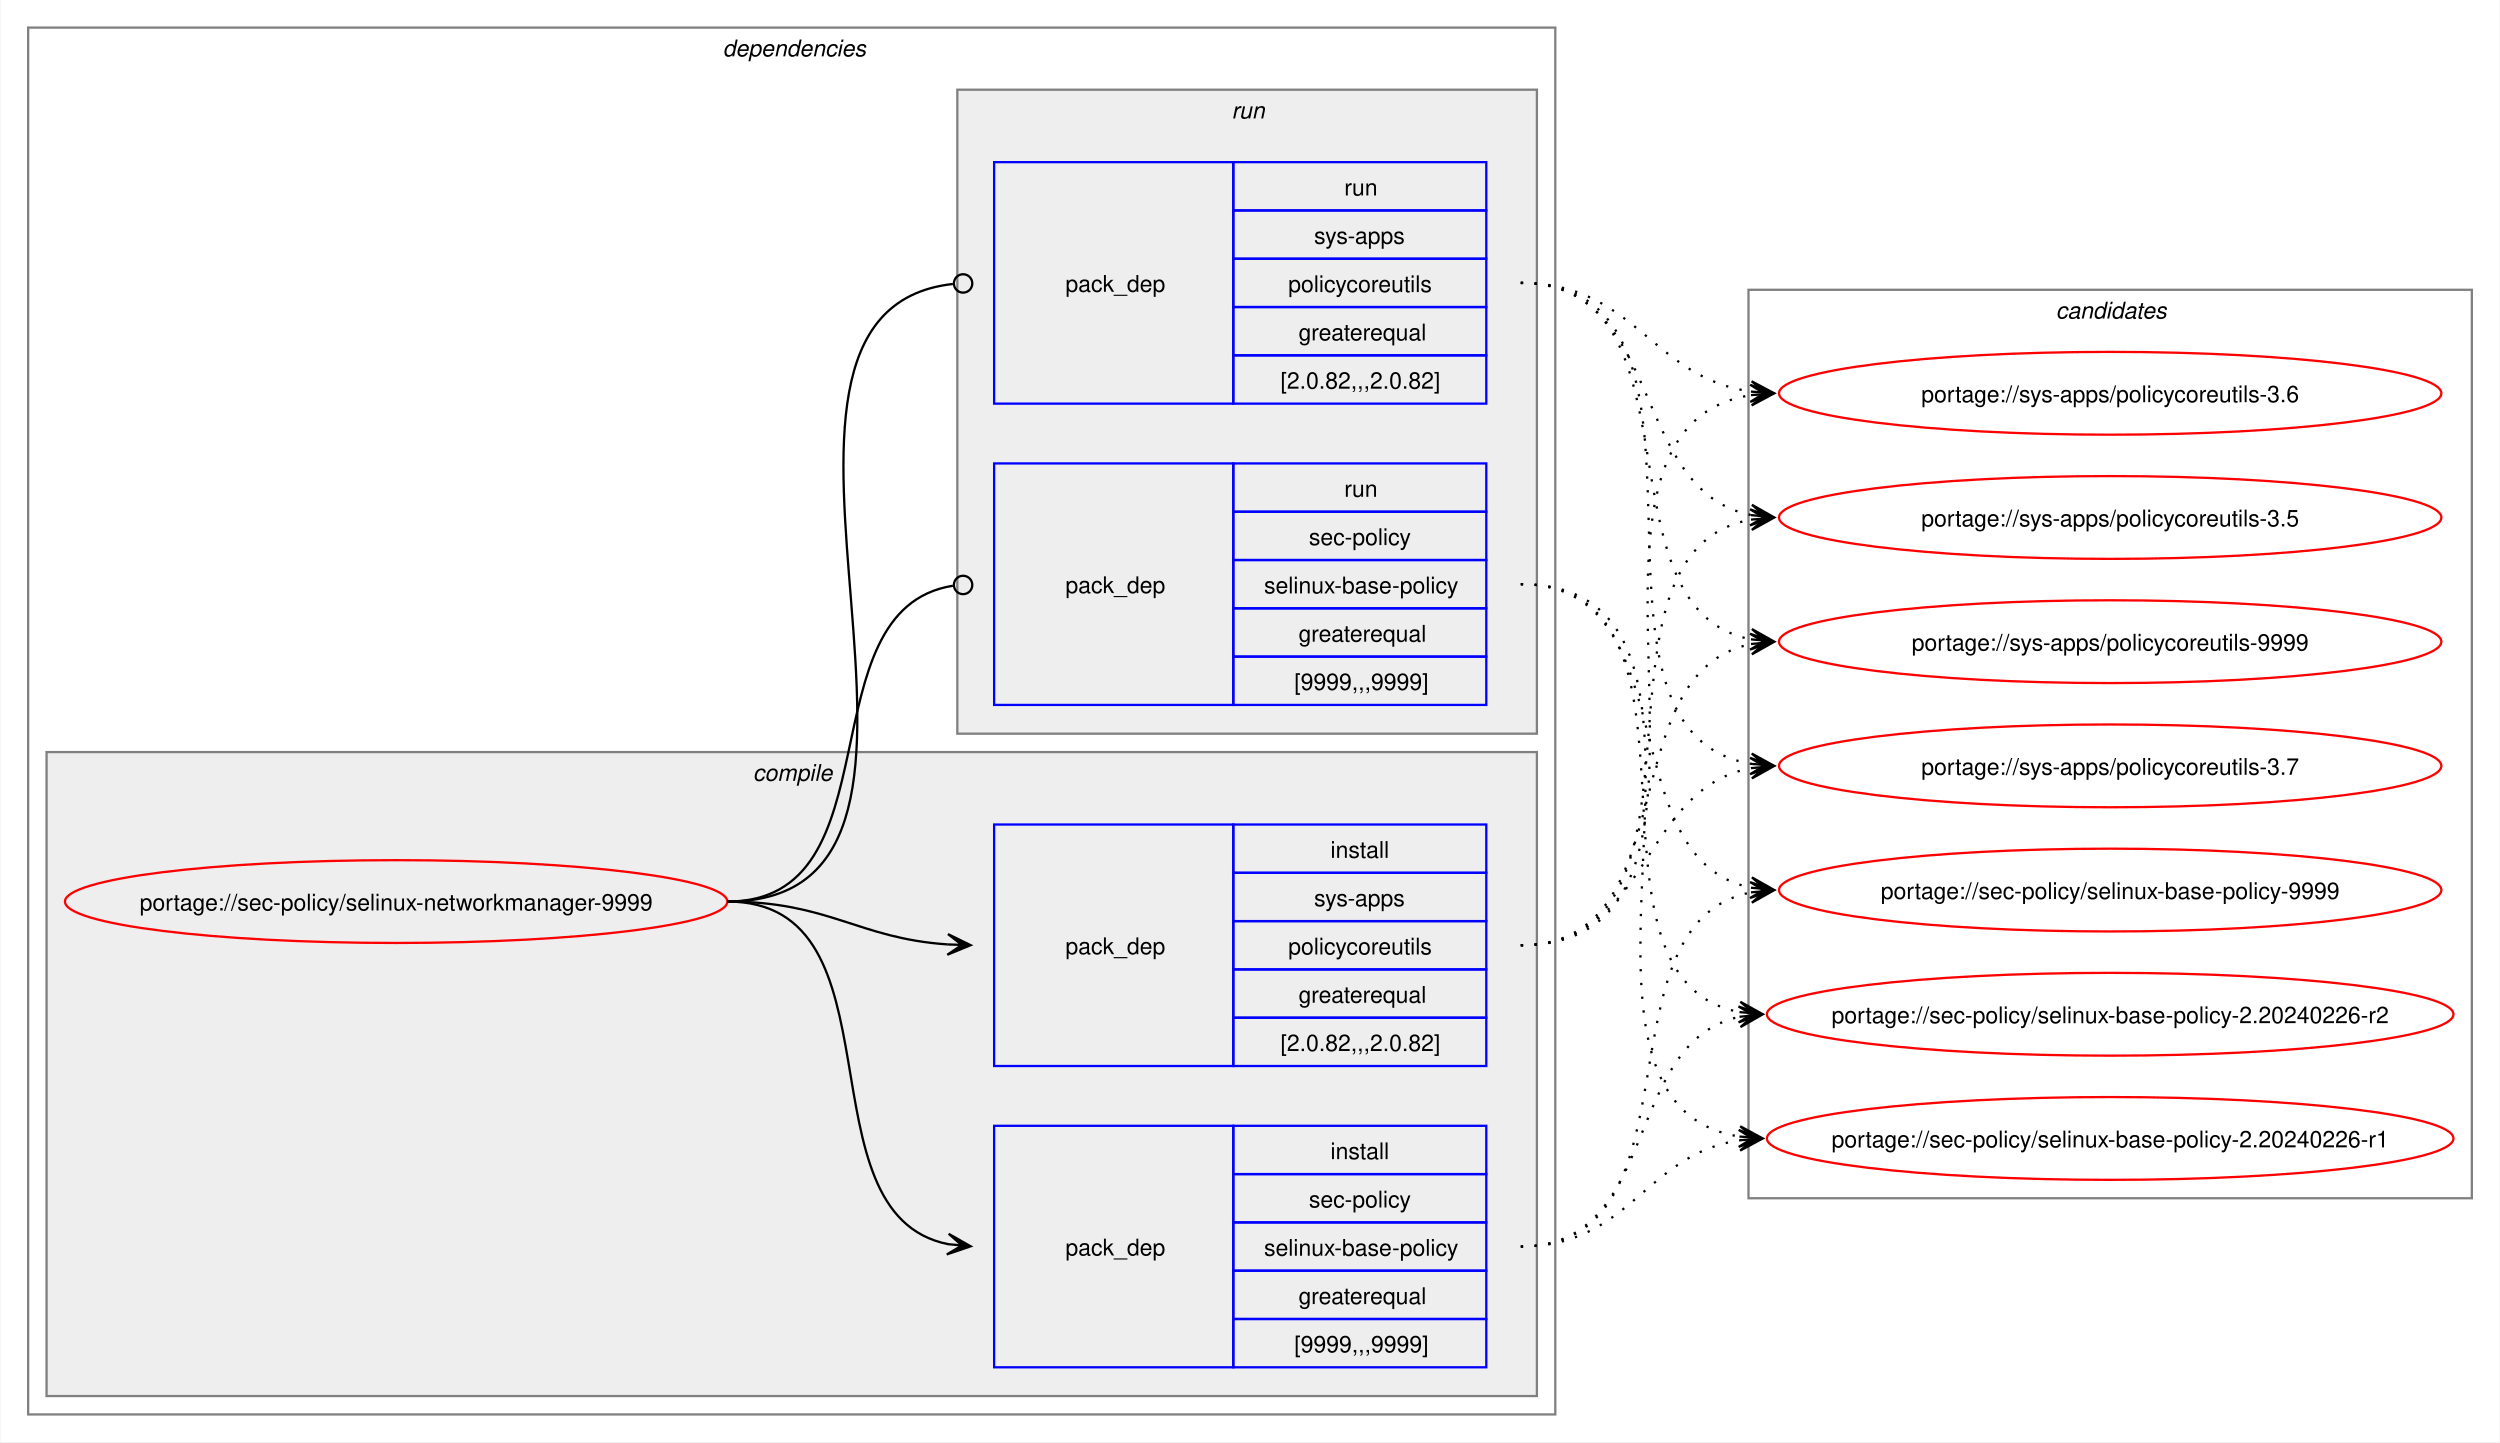
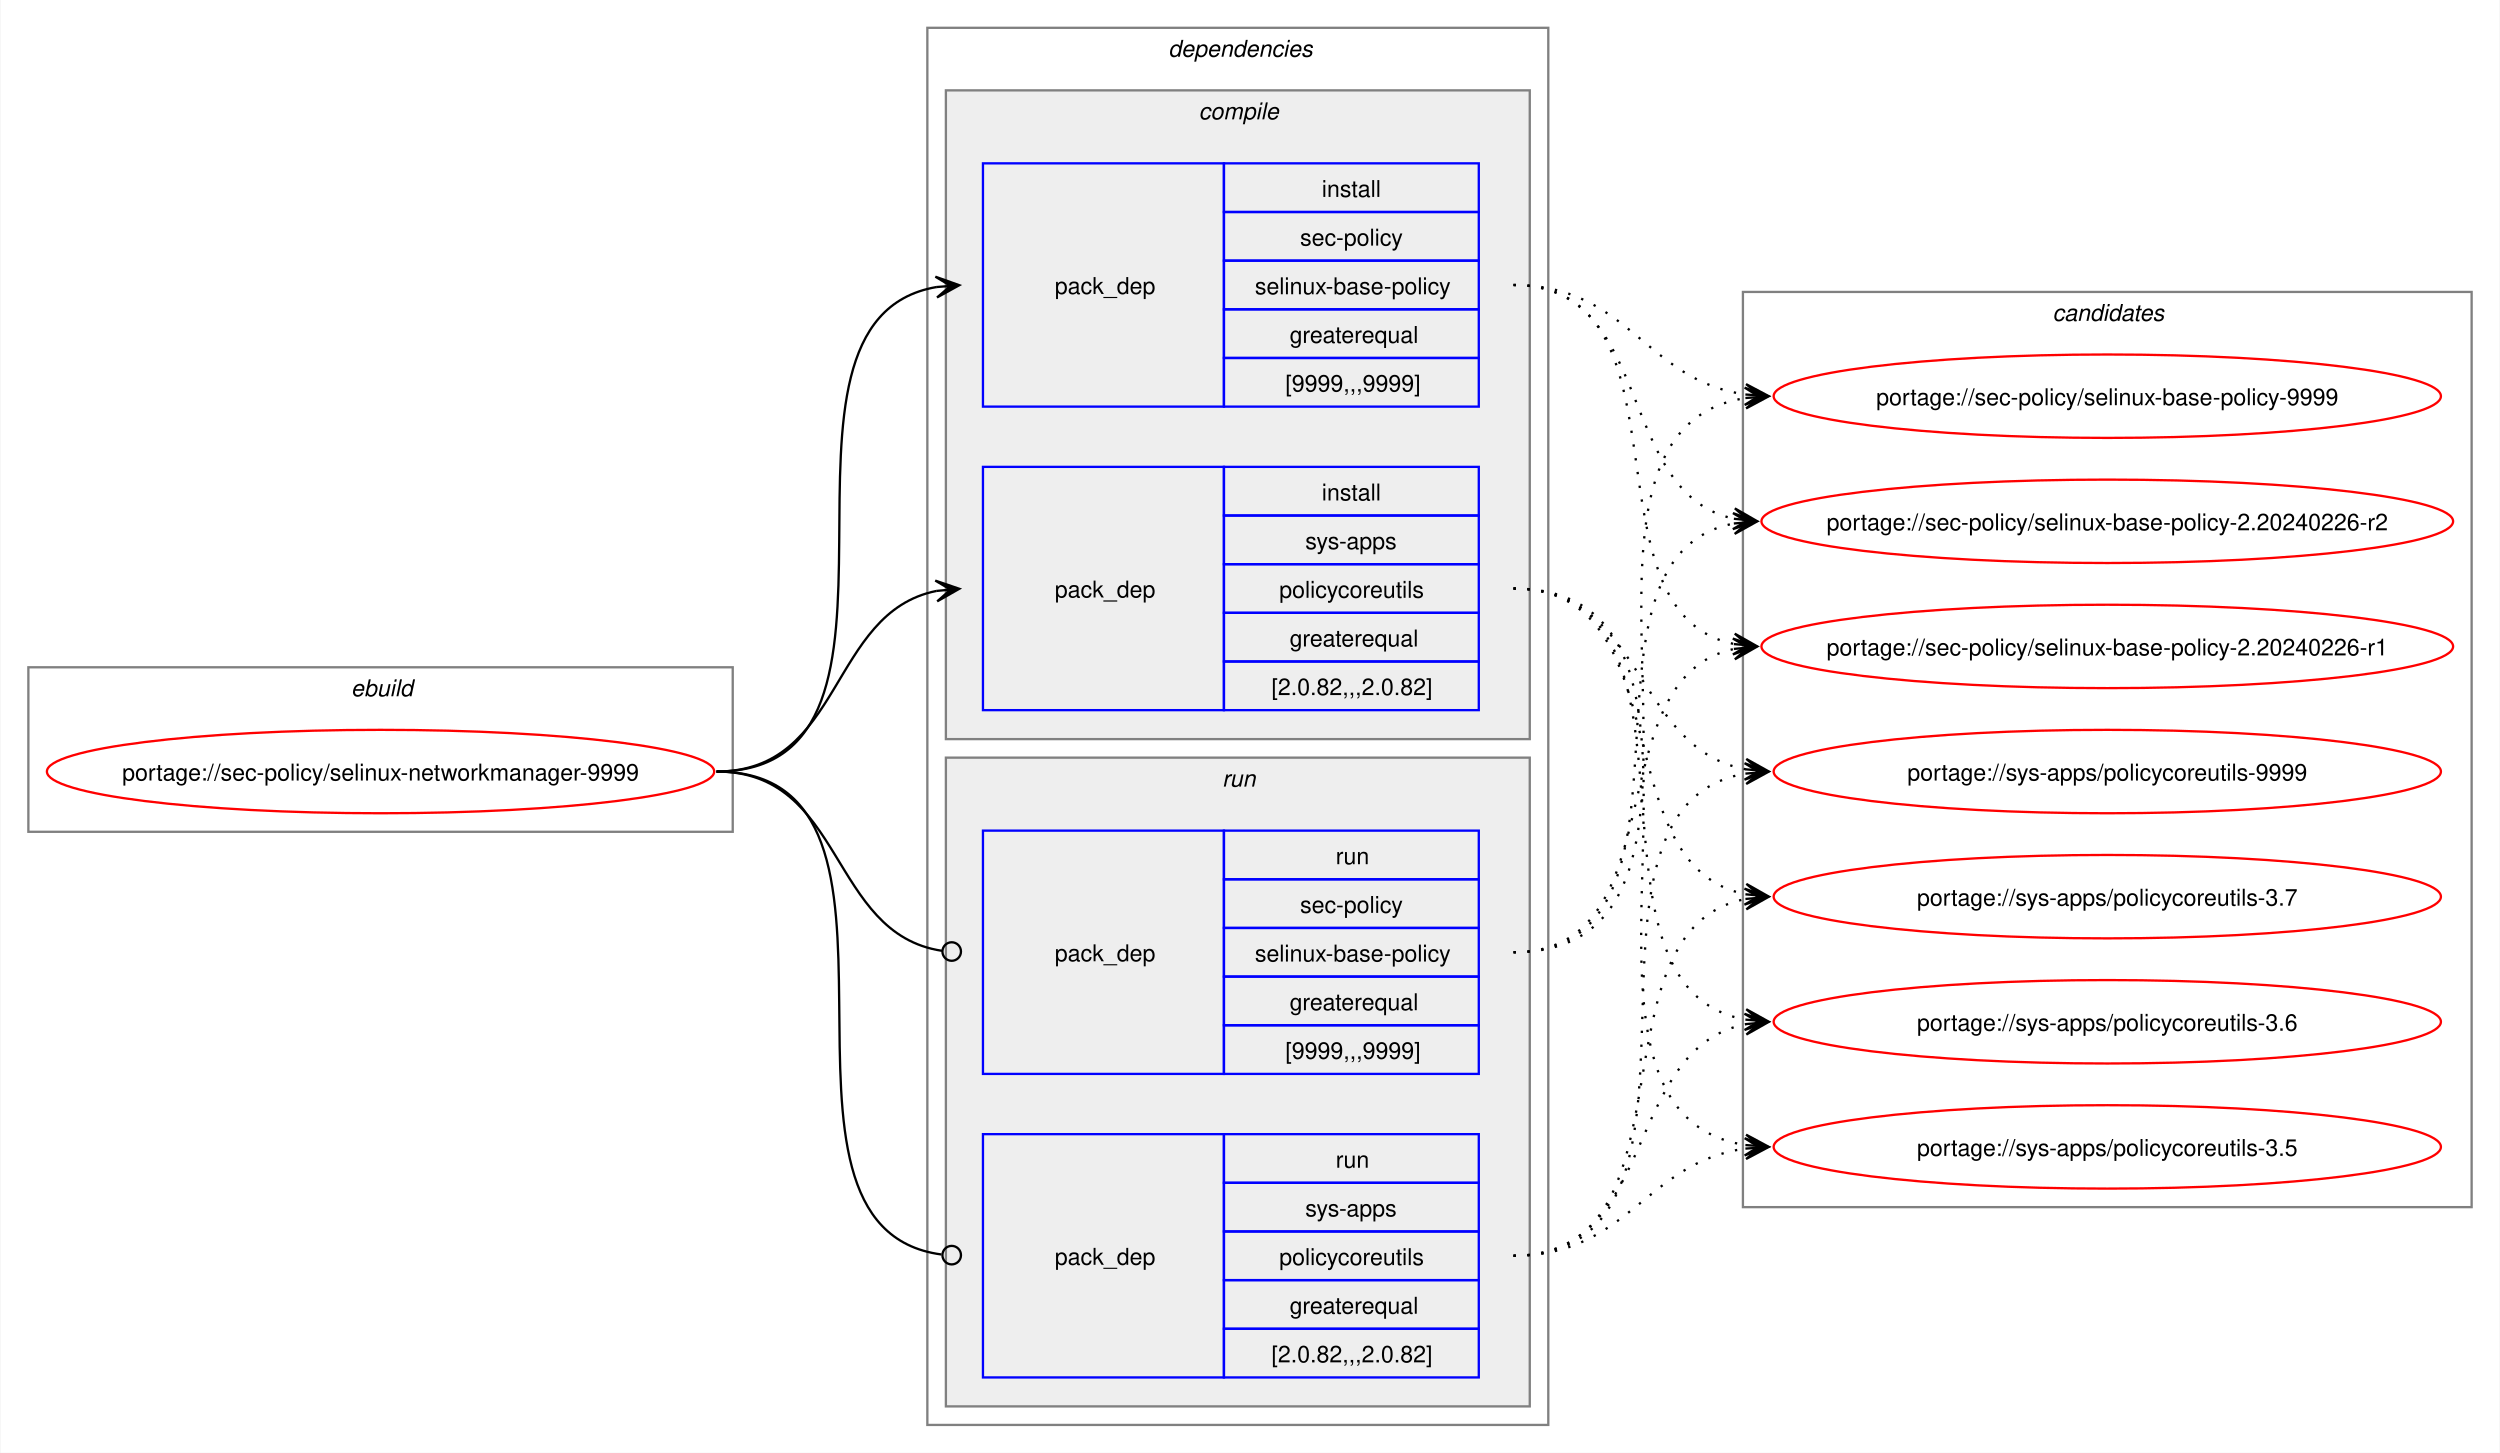
- <svg xmlns="http://www.w3.org/2000/svg" xmlns:xlink="http://www.w3.org/1999/xlink" width="1087pt" height="627pt" viewBox="0.00 0.00 1086.51 627.00">
+ <svg xmlns="http://www.w3.org/2000/svg" xmlns:xlink="http://www.w3.org/1999/xlink" width="1079pt" height="627pt" viewBox="0.00 0.00 1078.51 627.00">
  <g id="graph0" class="graph" transform="scale(1 1) rotate(0) translate(4 623)">
-     <polygon fill="white" stroke="none" points="-4,4 -4,-623 1082.51,-623 1082.51,4 -4,4" />
+     <polygon fill="white" stroke="none" points="-4,4 -4,-623 1074.51,-623 1074.51,4 -4,4" />
+     <g id="clust1" class="cluster">
+       <polygon fill="none" stroke="gray" points="8,-264 8,-335 312,-335 312,-264 8,-264" />
+       <text text-anchor="start" x="147.25" y="-322.5" font-family="Helvetica,sans-Serif" font-style="italic" font-size="10.00">ebuild</text>
+     </g>
    <g id="clust2" class="cluster">
-       <polygon fill="none" stroke="gray" points="8,-8 8,-611 672,-611 672,-8 8,-8" />
-       <text text-anchor="start" x="310" y="-598.5" font-family="Helvetica,sans-Serif" font-style="italic" font-size="10.00">dependencies</text>
+       <polygon fill="none" stroke="gray" points="396,-8 396,-611 664,-611 664,-8 396,-8" />
+       <text text-anchor="start" x="500" y="-598.5" font-family="Helvetica,sans-Serif" font-style="italic" font-size="10.00">dependencies</text>
    </g>
    <g id="clust3" class="cluster">
-       <polygon fill="#eeeeee" stroke="gray" points="16,-16 16,-296 664,-296 664,-16 16,-16" />
-       <text text-anchor="start" x="323.12" y="-283.5" font-family="Helvetica,sans-Serif" font-style="italic" font-size="10.00">compile</text>
+       <polygon fill="#eeeeee" stroke="gray" points="404,-304 404,-584 656,-584 656,-304 404,-304" />
+       <text text-anchor="start" x="513.12" y="-571.5" font-family="Helvetica,sans-Serif" font-style="italic" font-size="10.00">compile</text>
    </g>
    <g id="clust7" class="cluster">
-       <polygon fill="#eeeeee" stroke="gray" points="412,-304 412,-584 664,-584 664,-304 412,-304" />
-       <text text-anchor="start" x="531.25" y="-571.5" font-family="Helvetica,sans-Serif" font-style="italic" font-size="10.00">run</text>
+       <polygon fill="#eeeeee" stroke="gray" points="404,-16 404,-296 656,-296 656,-16 404,-16" />
+       <text text-anchor="start" x="523.25" y="-283.5" font-family="Helvetica,sans-Serif" font-style="italic" font-size="10.00">run</text>
    </g>
    <g id="clust10" class="cluster">
-       <polygon fill="none" stroke="gray" points="756,-102 756,-497 1070.51,-497 1070.51,-102 756,-102" />
-       <text text-anchor="start" x="889.63" y="-484.5" font-family="Helvetica,sans-Serif" font-style="italic" font-size="10.00">candidates</text>
+       <polygon fill="none" stroke="gray" points="748,-102 748,-497 1062.51,-497 1062.51,-102 748,-102" />
+       <text text-anchor="start" x="881.63" y="-484.5" font-family="Helvetica,sans-Serif" font-style="italic" font-size="10.00">candidates</text>
    </g>
    <g id="node1" class="node">
      <g id="a_node1">
        <a xlink:href="../sec-policy/selinux-networkmanager-9999.svg" xlink:title="portage://sec-policy/selinux-networkmanager-9999">
-           <ellipse fill="none" stroke="red" cx="168" cy="-231" rx="144" ry="18" />
-           <text text-anchor="middle" x="168" y="-227.12" font-family="Helvetica,sans-Serif" font-size="10.00">portage://sec-policy/selinux-networkmanager-9999</text>
+           <ellipse fill="none" stroke="red" cx="160" cy="-290" rx="144" ry="18" />
+           <text text-anchor="middle" x="160" y="-286.12" font-family="Helvetica,sans-Serif" font-size="10.00">portage://sec-policy/selinux-networkmanager-9999</text>
        </a>
      </g>
    </g>
    <g id="node2" class="node">
-       <polygon fill="none" stroke="blue" points="428,-28.5 428,-133.5 532,-133.5 532,-28.5 428,-28.5" />
-       <text text-anchor="start" x="459" y="-77.12" font-family="Helvetica,sans-Serif" font-size="10.00">pack_dep</text>
-       <polygon fill="none" stroke="blue" points="532,-112.5 532,-133.5 642,-133.5 642,-112.5 532,-112.5" />
-       <text text-anchor="start" x="574.25" y="-119" font-family="Helvetica,sans-Serif" font-size="10.00">install</text>
-       <polygon fill="none" stroke="blue" points="532,-91.5 532,-112.5 642,-112.5 642,-91.5 532,-91.5" />
-       <text text-anchor="start" x="564.87" y="-98" font-family="Helvetica,sans-Serif" font-size="10.00">sec-policy</text>
-       <polygon fill="none" stroke="blue" points="532,-70.5 532,-91.5 642,-91.5 642,-70.5 532,-70.5" />
-       <text text-anchor="start" x="545.37" y="-77" font-family="Helvetica,sans-Serif" font-size="10.00">selinux-base-policy</text>
-       <polygon fill="none" stroke="blue" points="532,-49.5 532,-70.5 642,-70.5 642,-49.5 532,-49.5" />
-       <text text-anchor="start" x="560.37" y="-56" font-family="Helvetica,sans-Serif" font-size="10.00">greaterequal</text>
-       <polygon fill="none" stroke="blue" points="532,-28.5 532,-49.5 642,-49.5 642,-28.5 532,-28.5" />
-       <text text-anchor="start" x="558.5" y="-35" font-family="Helvetica,sans-Serif" font-size="10.00">[9999,,,9999]</text>
+       <polygon fill="none" stroke="blue" points="420,-447.5 420,-552.5 524,-552.5 524,-447.5 420,-447.5" />
+       <text text-anchor="start" x="451" y="-496.12" font-family="Helvetica,sans-Serif" font-size="10.00">pack_dep</text>
+       <polygon fill="none" stroke="blue" points="524,-531.5 524,-552.5 634,-552.5 634,-531.5 524,-531.5" />
+       <text text-anchor="start" x="566.25" y="-538" font-family="Helvetica,sans-Serif" font-size="10.00">install</text>
+       <polygon fill="none" stroke="blue" points="524,-510.5 524,-531.5 634,-531.5 634,-510.5 524,-510.5" />
+       <text text-anchor="start" x="556.87" y="-517" font-family="Helvetica,sans-Serif" font-size="10.00">sec-policy</text>
+       <polygon fill="none" stroke="blue" points="524,-489.5 524,-510.5 634,-510.5 634,-489.5 524,-489.5" />
+       <text text-anchor="start" x="537.37" y="-496" font-family="Helvetica,sans-Serif" font-size="10.00">selinux-base-policy</text>
+       <polygon fill="none" stroke="blue" points="524,-468.5 524,-489.5 634,-489.5 634,-468.5 524,-468.5" />
+       <text text-anchor="start" x="552.37" y="-475" font-family="Helvetica,sans-Serif" font-size="10.00">greaterequal</text>
+       <polygon fill="none" stroke="blue" points="524,-447.5 524,-468.5 634,-468.5 634,-447.5 524,-447.5" />
+       <text text-anchor="start" x="550.5" y="-454" font-family="Helvetica,sans-Serif" font-size="10.00">[9999,,,9999]</text>
    </g>
    <g id="edge1" class="edge">
-       <path fill="none" stroke="black" d="M312,-231C389.89,-231 342.32,-95.29 407.96,-82.04" />
-       <polygon fill="black" stroke="black" points="417.79,-81.11 408.25,-86.53 414.02,-81.47 407.83,-82.05 407.83,-82.05 407.83,-82.05 414.02,-81.47 407.41,-77.57 417.79,-81.11" />
+       <path fill="none" stroke="black" d="M305,-290C405.57,-290 314,-484.31 399.94,-499.11" />
+       <polygon fill="black" stroke="black" points="409.79,-499.9 399.46,-503.59 406.02,-499.6 399.82,-499.1 399.82,-499.1 399.82,-499.1 406.02,-499.6 400.18,-494.61 409.79,-499.9" />
    </g>
    <g id="node3" class="node">
-       <polygon fill="none" stroke="blue" points="428,-159.5 428,-264.5 532,-264.5 532,-159.5 428,-159.5" />
-       <text text-anchor="start" x="459" y="-208.12" font-family="Helvetica,sans-Serif" font-size="10.00">pack_dep</text>
-       <polygon fill="none" stroke="blue" points="532,-243.5 532,-264.5 642,-264.5 642,-243.5 532,-243.5" />
-       <text text-anchor="start" x="574.25" y="-250" font-family="Helvetica,sans-Serif" font-size="10.00">install</text>
-       <polygon fill="none" stroke="blue" points="532,-222.5 532,-243.5 642,-243.5 642,-222.5 532,-222.5" />
-       <text text-anchor="start" x="567.12" y="-229" font-family="Helvetica,sans-Serif" font-size="10.00">sys-apps</text>
-       <polygon fill="none" stroke="blue" points="532,-201.5 532,-222.5 642,-222.5 642,-201.5 532,-201.5" />
-       <text text-anchor="start" x="555.87" y="-208" font-family="Helvetica,sans-Serif" font-size="10.00">policycoreutils</text>
-       <polygon fill="none" stroke="blue" points="532,-180.5 532,-201.5 642,-201.5 642,-180.5 532,-180.5" />
-       <text text-anchor="start" x="560.37" y="-187" font-family="Helvetica,sans-Serif" font-size="10.00">greaterequal</text>
-       <polygon fill="none" stroke="blue" points="532,-159.5 532,-180.5 642,-180.5 642,-159.5 532,-159.5" />
-       <text text-anchor="start" x="552.5" y="-166" font-family="Helvetica,sans-Serif" font-size="10.00">[2.0.82,,,2.0.82]</text>
+       <polygon fill="none" stroke="blue" points="420,-316.5 420,-421.5 524,-421.5 524,-316.5 420,-316.5" />
+       <text text-anchor="start" x="451" y="-365.12" font-family="Helvetica,sans-Serif" font-size="10.00">pack_dep</text>
+       <polygon fill="none" stroke="blue" points="524,-400.5 524,-421.5 634,-421.5 634,-400.5 524,-400.5" />
+       <text text-anchor="start" x="566.25" y="-407" font-family="Helvetica,sans-Serif" font-size="10.00">install</text>
+       <polygon fill="none" stroke="blue" points="524,-379.5 524,-400.5 634,-400.5 634,-379.5 524,-379.5" />
+       <text text-anchor="start" x="559.12" y="-386" font-family="Helvetica,sans-Serif" font-size="10.00">sys-apps</text>
+       <polygon fill="none" stroke="blue" points="524,-358.5 524,-379.5 634,-379.5 634,-358.5 524,-358.5" />
+       <text text-anchor="start" x="547.87" y="-365" font-family="Helvetica,sans-Serif" font-size="10.00">policycoreutils</text>
+       <polygon fill="none" stroke="blue" points="524,-337.5 524,-358.5 634,-358.5 634,-337.5 524,-337.5" />
+       <text text-anchor="start" x="552.37" y="-344" font-family="Helvetica,sans-Serif" font-size="10.00">greaterequal</text>
+       <polygon fill="none" stroke="blue" points="524,-316.5 524,-337.5 634,-337.5 634,-316.5 524,-316.5" />
+       <text text-anchor="start" x="544.5" y="-323" font-family="Helvetica,sans-Serif" font-size="10.00">[2.0.82,,,2.0.82]</text>
    </g>
    <g id="edge2" class="edge">
-       <path fill="none" stroke="black" d="M312,-231C356.34,-231 368.74,-214.99 407.84,-212.36" />
-       <polygon fill="black" stroke="black" points="417.78,-212.04 407.93,-216.86 414,-212.16 407.79,-212.36 407.79,-212.36 407.79,-212.36 414,-212.16 407.64,-207.87 417.78,-212.04" />
+       <path fill="none" stroke="black" d="M305,-290C359.74,-290 353.49,-358.57 399.89,-367.94" />
+       <polygon fill="black" stroke="black" points="409.79,-368.88 399.41,-372.42 406.02,-368.53 399.83,-367.94 399.83,-367.94 399.83,-367.94 406.02,-368.53 400.26,-363.46 409.79,-368.88" />
    </g>
    <g id="node4" class="node">
-       <polygon fill="none" stroke="blue" points="428,-316.5 428,-421.5 532,-421.5 532,-316.5 428,-316.5" />
-       <text text-anchor="start" x="459" y="-365.12" font-family="Helvetica,sans-Serif" font-size="10.00">pack_dep</text>
-       <polygon fill="none" stroke="blue" points="532,-400.5 532,-421.5 642,-421.5 642,-400.5 532,-400.5" />
-       <text text-anchor="start" x="580.25" y="-407" font-family="Helvetica,sans-Serif" font-size="10.00">run</text>
-       <polygon fill="none" stroke="blue" points="532,-379.5 532,-400.5 642,-400.5 642,-379.5 532,-379.5" />
-       <text text-anchor="start" x="564.87" y="-386" font-family="Helvetica,sans-Serif" font-size="10.00">sec-policy</text>
-       <polygon fill="none" stroke="blue" points="532,-358.5 532,-379.5 642,-379.5 642,-358.5 532,-358.5" />
-       <text text-anchor="start" x="545.37" y="-365" font-family="Helvetica,sans-Serif" font-size="10.00">selinux-base-policy</text>
-       <polygon fill="none" stroke="blue" points="532,-337.5 532,-358.5 642,-358.5 642,-337.5 532,-337.5" />
-       <text text-anchor="start" x="560.37" y="-344" font-family="Helvetica,sans-Serif" font-size="10.00">greaterequal</text>
-       <polygon fill="none" stroke="blue" points="532,-316.5 532,-337.5 642,-337.5 642,-316.5 532,-316.5" />
-       <text text-anchor="start" x="558.5" y="-323" font-family="Helvetica,sans-Serif" font-size="10.00">[9999,,,9999]</text>
+       <polygon fill="none" stroke="blue" points="420,-159.5 420,-264.5 524,-264.5 524,-159.5 420,-159.5" />
+       <text text-anchor="start" x="451" y="-208.12" font-family="Helvetica,sans-Serif" font-size="10.00">pack_dep</text>
+       <polygon fill="none" stroke="blue" points="524,-243.5 524,-264.5 634,-264.5 634,-243.5 524,-243.5" />
+       <text text-anchor="start" x="572.25" y="-250" font-family="Helvetica,sans-Serif" font-size="10.00">run</text>
+       <polygon fill="none" stroke="blue" points="524,-222.5 524,-243.5 634,-243.5 634,-222.5 524,-222.5" />
+       <text text-anchor="start" x="556.87" y="-229" font-family="Helvetica,sans-Serif" font-size="10.00">sec-policy</text>
+       <polygon fill="none" stroke="blue" points="524,-201.5 524,-222.5 634,-222.5 634,-201.5 524,-201.5" />
+       <text text-anchor="start" x="537.37" y="-208" font-family="Helvetica,sans-Serif" font-size="10.00">selinux-base-policy</text>
+       <polygon fill="none" stroke="blue" points="524,-180.5 524,-201.5 634,-201.5 634,-180.5 524,-180.5" />
+       <text text-anchor="start" x="552.37" y="-187" font-family="Helvetica,sans-Serif" font-size="10.00">greaterequal</text>
+       <polygon fill="none" stroke="blue" points="524,-159.5 524,-180.5 634,-180.5 634,-159.5 524,-159.5" />
+       <text text-anchor="start" x="550.5" y="-166" font-family="Helvetica,sans-Serif" font-size="10.00">[9999,,,9999]</text>
    </g>
    <g id="edge3" class="edge">
-       <path fill="none" stroke="black" d="M312,-231C386.43,-231 345.13,-357.91 410.07,-368.32" />
-       <ellipse fill="none" stroke="black" cx="414.51" cy="-368.66" rx="4" ry="4" />
+       <path fill="none" stroke="black" d="M305,-290C360.41,-290 353.47,-220.01 402.31,-212.63" />
+       <ellipse fill="none" stroke="black" cx="406.51" cy="-212.32" rx="4" ry="4" />
    </g>
    <g id="node5" class="node">
-       <polygon fill="none" stroke="blue" points="428,-447.5 428,-552.5 532,-552.5 532,-447.5 428,-447.5" />
-       <text text-anchor="start" x="459" y="-496.12" font-family="Helvetica,sans-Serif" font-size="10.00">pack_dep</text>
-       <polygon fill="none" stroke="blue" points="532,-531.5 532,-552.5 642,-552.5 642,-531.5 532,-531.5" />
-       <text text-anchor="start" x="580.25" y="-538" font-family="Helvetica,sans-Serif" font-size="10.00">run</text>
-       <polygon fill="none" stroke="blue" points="532,-510.5 532,-531.5 642,-531.5 642,-510.5 532,-510.5" />
-       <text text-anchor="start" x="567.12" y="-517" font-family="Helvetica,sans-Serif" font-size="10.00">sys-apps</text>
-       <polygon fill="none" stroke="blue" points="532,-489.5 532,-510.5 642,-510.5 642,-489.5 532,-489.5" />
-       <text text-anchor="start" x="555.87" y="-496" font-family="Helvetica,sans-Serif" font-size="10.00">policycoreutils</text>
-       <polygon fill="none" stroke="blue" points="532,-468.5 532,-489.5 642,-489.5 642,-468.5 532,-468.5" />
-       <text text-anchor="start" x="560.37" y="-475" font-family="Helvetica,sans-Serif" font-size="10.00">greaterequal</text>
-       <polygon fill="none" stroke="blue" points="532,-447.5 532,-468.5 642,-468.5 642,-447.5 532,-447.5" />
-       <text text-anchor="start" x="552.5" y="-454" font-family="Helvetica,sans-Serif" font-size="10.00">[2.0.82,,,2.0.82]</text>
+       <polygon fill="none" stroke="blue" points="420,-28.5 420,-133.5 524,-133.5 524,-28.5 420,-28.5" />
+       <text text-anchor="start" x="451" y="-77.12" font-family="Helvetica,sans-Serif" font-size="10.00">pack_dep</text>
+       <polygon fill="none" stroke="blue" points="524,-112.5 524,-133.5 634,-133.5 634,-112.5 524,-112.5" />
+       <text text-anchor="start" x="572.25" y="-119" font-family="Helvetica,sans-Serif" font-size="10.00">run</text>
+       <polygon fill="none" stroke="blue" points="524,-91.5 524,-112.5 634,-112.5 634,-91.5 524,-91.5" />
+       <text text-anchor="start" x="559.12" y="-98" font-family="Helvetica,sans-Serif" font-size="10.00">sys-apps</text>
+       <polygon fill="none" stroke="blue" points="524,-70.5 524,-91.5 634,-91.5 634,-70.5 524,-70.5" />
+       <text text-anchor="start" x="547.87" y="-77" font-family="Helvetica,sans-Serif" font-size="10.00">policycoreutils</text>
+       <polygon fill="none" stroke="blue" points="524,-49.5 524,-70.5 634,-70.5 634,-49.5 524,-49.5" />
+       <text text-anchor="start" x="552.37" y="-56" font-family="Helvetica,sans-Serif" font-size="10.00">greaterequal</text>
+       <polygon fill="none" stroke="blue" points="524,-28.5 524,-49.5 634,-49.5 634,-28.5 524,-28.5" />
+       <text text-anchor="start" x="544.5" y="-35" font-family="Helvetica,sans-Serif" font-size="10.00">[2.0.82,,,2.0.82]</text>
    </g>
    <g id="edge4" class="edge">
-       <path fill="none" stroke="black" d="M312,-231C437.53,-231 297.51,-487.03 410.07,-499.53" />
-       <ellipse fill="none" stroke="black" cx="414.51" cy="-499.76" rx="4" ry="4" />
+       <path fill="none" stroke="black" d="M305,-290C406,-290 312.85,-93.46 402.1,-81.56" />
+       <ellipse fill="none" stroke="black" cx="406.51" cy="-81.28" rx="4" ry="4" />
    </g>
    <g id="node6" class="node">
      <g id="a_node6">
        <a xlink:href="../sec-policy/selinux-base-policy-9999.svg" xlink:title="portage://sec-policy/selinux-base-policy-9999">
-           <ellipse fill="none" stroke="red" cx="913.26" cy="-236" rx="144" ry="18" />
-           <text text-anchor="middle" x="913.26" y="-232.12" font-family="Helvetica,sans-Serif" font-size="10.00">portage://sec-policy/selinux-base-policy-9999</text>
+           <ellipse fill="none" stroke="red" cx="905.26" cy="-452" rx="144" ry="18" />
+           <text text-anchor="middle" x="905.26" y="-448.12" font-family="Helvetica,sans-Serif" font-size="10.00">portage://sec-policy/selinux-base-policy-9999</text>
        </a>
      </g>
    </g>
    <g id="edge5" class="edge">
-       <path fill="none" stroke="black" stroke-dasharray="1,5" d="M657,-81C737.82,-81 688.61,-221.81 757.24,-235.01" />
-       <polygon fill="black" stroke="black" points="767.04,-235.89 756.68,-239.48 763.28,-235.55 757.08,-235 757.08,-235 757.08,-235 763.28,-235.55 757.48,-230.51 767.04,-235.89" />
+       <path fill="none" stroke="black" stroke-dasharray="1,5" d="M649,-500C698.96,-500 705.63,-458.69 749.33,-452.72" />
+       <polygon fill="black" stroke="black" points="759.04,-452.08 749.36,-457.22 755.27,-452.33 749.06,-452.73 749.06,-452.73 749.06,-452.73 755.27,-452.33 748.77,-448.24 759.04,-452.08" />
    </g>
    <g id="node7" class="node">
      <g id="a_node7">
        <a xlink:href="../sec-policy/selinux-base-policy-2.20240226-r2.svg" xlink:title="portage://sec-policy/selinux-base-policy-2.20240226-r2">
-           <ellipse fill="none" stroke="red" cx="913.26" cy="-182" rx="149.26" ry="18" />
-           <text text-anchor="middle" x="913.26" y="-178.12" font-family="Helvetica,sans-Serif" font-size="10.00">portage://sec-policy/selinux-base-policy-2.20240226-r2</text>
+           <ellipse fill="none" stroke="red" cx="905.26" cy="-398" rx="149.26" ry="18" />
+           <text text-anchor="middle" x="905.26" y="-394.12" font-family="Helvetica,sans-Serif" font-size="10.00">portage://sec-policy/selinux-base-policy-2.20240226-r2</text>
        </a>
      </g>
    </g>
    <g id="edge6" class="edge">
-       <path fill="none" stroke="black" stroke-dasharray="1,5" d="M657,-81C718.21,-81 700.69,-170.14 752.36,-180.93" />
-       <polygon fill="black" stroke="black" points="762.04,-181.88 751.65,-185.39 758.28,-181.51 752.09,-180.91 752.09,-180.91 752.09,-180.91 758.28,-181.51 752.53,-176.43 762.04,-181.88" />
+       <path fill="none" stroke="black" stroke-dasharray="1,5" d="M649,-500C710.5,-500 692.45,-409.98 744.32,-399.08" />
+       <polygon fill="black" stroke="black" points="754.04,-398.12 744.53,-403.58 750.28,-398.49 744.09,-399.1 744.09,-399.1 744.09,-399.1 750.28,-398.49 743.65,-394.62 754.04,-398.12" />
    </g>
    <g id="node8" class="node">
      <g id="a_node8">
        <a xlink:href="../sec-policy/selinux-base-policy-2.20240226-r1.svg" xlink:title="portage://sec-policy/selinux-base-policy-2.20240226-r1">
-           <ellipse fill="none" stroke="red" cx="913.26" cy="-128" rx="149.26" ry="18" />
-           <text text-anchor="middle" x="913.26" y="-124.12" font-family="Helvetica,sans-Serif" font-size="10.00">portage://sec-policy/selinux-base-policy-2.20240226-r1</text>
+           <ellipse fill="none" stroke="red" cx="905.26" cy="-344" rx="149.26" ry="18" />
+           <text text-anchor="middle" x="905.26" y="-340.12" font-family="Helvetica,sans-Serif" font-size="10.00">portage://sec-policy/selinux-base-policy-2.20240226-r1</text>
        </a>
      </g>
    </g>
    <g id="edge7" class="edge">
-       <path fill="none" stroke="black" stroke-dasharray="1,5" d="M657,-81C704.7,-81 710.88,-121.11 752.26,-127.22" />
-       <polygon fill="black" stroke="black" points="762.04,-127.91 751.75,-131.7 758.27,-127.65 752.06,-127.21 752.06,-127.21 752.06,-127.21 758.27,-127.65 752.38,-122.72 762.04,-127.91" />
+       <path fill="none" stroke="black" stroke-dasharray="1,5" d="M649,-500C728.96,-500 676.82,-358.28 744.39,-345" />
+       <polygon fill="black" stroke="black" points="754.04,-344.11 744.49,-349.51 750.28,-344.46 744.08,-345.02 744.08,-345.02 744.08,-345.02 750.28,-344.46 743.67,-340.54 754.04,-344.11" />
    </g>
    <g id="node9" class="node">
      <g id="a_node9">
        <a xlink:href="../sys-apps/policycoreutils-9999.svg" xlink:title="portage://sys-apps/policycoreutils-9999">
-           <ellipse fill="none" stroke="red" cx="913.26" cy="-344" rx="144" ry="18" />
-           <text text-anchor="middle" x="913.26" y="-340.12" font-family="Helvetica,sans-Serif" font-size="10.00">portage://sys-apps/policycoreutils-9999</text>
+           <ellipse fill="none" stroke="red" cx="905.26" cy="-290" rx="144" ry="18" />
+           <text text-anchor="middle" x="905.26" y="-286.12" font-family="Helvetica,sans-Serif" font-size="10.00">portage://sys-apps/policycoreutils-9999</text>
        </a>
      </g>
    </g>
    <g id="edge8" class="edge">
-       <path fill="none" stroke="black" stroke-dasharray="1,5" d="M657,-212C729.83,-212 695.51,-330.93 757.46,-343.01" />
-       <polygon fill="black" stroke="black" points="767.04,-343.89 756.67,-347.46 763.28,-343.55 757.08,-342.98 757.08,-342.98 757.08,-342.98 763.28,-343.55 757.49,-338.5 767.04,-343.89" />
+       <path fill="none" stroke="black" stroke-dasharray="1,5" d="M649,-369C705.74,-369 700.61,-299.86 749.37,-290.94" />
+       <polygon fill="black" stroke="black" points="759.04,-290.11 749.47,-295.45 755.27,-290.43 749.08,-290.97 749.08,-290.97 749.08,-290.97 755.27,-290.43 748.69,-286.48 759.04,-290.11" />
    </g>
    <g id="node10" class="node">
      <g id="a_node10">
        <a xlink:href="../sys-apps/policycoreutils-3.7.svg" xlink:title="portage://sys-apps/policycoreutils-3.7">
-           <ellipse fill="none" stroke="red" cx="913.26" cy="-290" rx="144" ry="18" />
-           <text text-anchor="middle" x="913.26" y="-286.12" font-family="Helvetica,sans-Serif" font-size="10.00">portage://sys-apps/policycoreutils-3.7</text>
+           <ellipse fill="none" stroke="red" cx="905.26" cy="-236" rx="144" ry="18" />
+           <text text-anchor="middle" x="905.26" y="-232.12" font-family="Helvetica,sans-Serif" font-size="10.00">portage://sys-apps/policycoreutils-3.7</text>
        </a>
      </g>
    </g>
    <g id="edge9" class="edge">
-       <path fill="none" stroke="black" stroke-dasharray="1,5" d="M657,-212C713.38,-212 708.82,-279.98 757.11,-289.01" />
-       <polygon fill="black" stroke="black" points="767.04,-289.89 756.68,-293.49 763.27,-289.56 757.08,-289.01 757.08,-289.01 757.08,-289.01 763.27,-289.56 757.48,-284.53 767.04,-289.89" />
+       <path fill="none" stroke="black" stroke-dasharray="1,5" d="M649,-369C722.15,-369 687.24,-249.16 749.41,-236.99" />
+       <polygon fill="black" stroke="black" points="759.04,-236.11 749.49,-241.51 755.28,-236.46 749.08,-237.02 749.08,-237.02 749.08,-237.02 755.28,-236.46 748.67,-232.54 759.04,-236.11" />
    </g>
    <g id="node11" class="node">
      <g id="a_node11">
        <a xlink:href="../sys-apps/policycoreutils-3.6.svg" xlink:title="portage://sys-apps/policycoreutils-3.6">
-           <ellipse fill="none" stroke="red" cx="913.26" cy="-452" rx="144" ry="18" />
-           <text text-anchor="middle" x="913.26" y="-448.12" font-family="Helvetica,sans-Serif" font-size="10.00">portage://sys-apps/policycoreutils-3.6</text>
+           <ellipse fill="none" stroke="red" cx="905.26" cy="-182" rx="144" ry="18" />
+           <text text-anchor="middle" x="905.26" y="-178.12" font-family="Helvetica,sans-Serif" font-size="10.00">portage://sys-apps/policycoreutils-3.6</text>
        </a>
      </g>
    </g>
    <g id="edge10" class="edge">
-       <path fill="none" stroke="black" stroke-dasharray="1,5" d="M657,-212C770.67,-212 658.65,-436.33 757.33,-451.22" />
-       <polygon fill="black" stroke="black" points="767.04,-451.91 756.75,-455.69 763.27,-451.65 757.07,-451.21 757.07,-451.21 757.07,-451.21 763.27,-451.65 757.38,-446.72 767.04,-451.91" />
+       <path fill="none" stroke="black" stroke-dasharray="1,5" d="M649,-369C741.74,-369 669.99,-197.03 749.23,-182.92" />
+       <polygon fill="black" stroke="black" points="759.04,-182.1 749.45,-187.42 755.27,-182.42 749.08,-182.93 749.08,-182.93 749.08,-182.93 755.27,-182.42 748.7,-178.45 759.04,-182.1" />
    </g>
    <g id="node12" class="node">
      <g id="a_node12">
        <a xlink:href="../sys-apps/policycoreutils-3.5.svg" xlink:title="portage://sys-apps/policycoreutils-3.5">
-           <ellipse fill="none" stroke="red" cx="913.26" cy="-398" rx="144" ry="18" />
-           <text text-anchor="middle" x="913.26" y="-394.12" font-family="Helvetica,sans-Serif" font-size="10.00">portage://sys-apps/policycoreutils-3.5</text>
+           <ellipse fill="none" stroke="red" cx="905.26" cy="-128" rx="144" ry="18" />
+           <text text-anchor="middle" x="905.26" y="-124.12" font-family="Helvetica,sans-Serif" font-size="10.00">portage://sys-apps/policycoreutils-3.5</text>
        </a>
      </g>
    </g>
    <g id="edge11" class="edge">
-       <path fill="none" stroke="black" stroke-dasharray="1,5" d="M657,-212C749.38,-212 678.31,-383.06 757.28,-397.09" />
-       <polygon fill="black" stroke="black" points="767.04,-397.9 756.7,-401.55 763.27,-397.59 757.08,-397.07 757.08,-397.07 757.08,-397.07 763.27,-397.59 757.45,-392.59 767.04,-397.9" />
+       <path fill="none" stroke="black" stroke-dasharray="1,5" d="M649,-369C763.06,-369 650.29,-143.74 749.29,-128.78" />
+       <polygon fill="black" stroke="black" points="759.04,-128.09 749.38,-133.28 755.27,-128.35 749.07,-128.8 749.07,-128.8 749.07,-128.8 755.27,-128.35 748.75,-124.31 759.04,-128.09" />
    </g>
    <g id="edge12" class="edge">
-       <path fill="none" stroke="black" stroke-dasharray="1,5" d="M657,-369C730.15,-369 695.24,-249.16 757.41,-236.99" />
-       <polygon fill="black" stroke="black" points="767.04,-236.11 757.49,-241.51 763.28,-236.46 757.08,-237.02 757.08,-237.02 757.08,-237.02 763.28,-236.46 756.67,-232.54 767.04,-236.11" />
+       <path fill="none" stroke="black" stroke-dasharray="1,5" d="M649,-212C762.67,-212 650.65,-436.33 749.33,-451.22" />
+       <polygon fill="black" stroke="black" points="759.04,-451.91 748.75,-455.69 755.27,-451.65 749.07,-451.21 749.07,-451.21 749.07,-451.21 755.27,-451.65 749.38,-446.72 759.04,-451.91" />
    </g>
    <g id="edge13" class="edge">
-       <path fill="none" stroke="black" stroke-dasharray="1,5" d="M657,-369C748.67,-369 674.33,-197.03 752.38,-182.92" />
-       <polygon fill="black" stroke="black" points="762.04,-182.1 752.46,-187.43 758.27,-182.42 752.08,-182.94 752.08,-182.94 752.08,-182.94 758.27,-182.42 751.7,-178.46 762.04,-182.1" />
+       <path fill="none" stroke="black" stroke-dasharray="1,5" d="M649,-212C740.3,-212 666.65,-383.06 744.42,-397.09" />
+       <polygon fill="black" stroke="black" points="754.04,-397.9 743.7,-401.54 750.27,-397.58 744.08,-397.06 744.08,-397.06 744.08,-397.06 750.27,-397.58 744.45,-392.57 754.04,-397.9" />
    </g>
    <g id="edge14" class="edge">
-       <path fill="none" stroke="black" stroke-dasharray="1,5" d="M657,-369C770.06,-369 654.65,-144.19 752.09,-128.83" />
-       <polygon fill="black" stroke="black" points="762.04,-128.09 752.4,-133.31 758.27,-128.37 752.07,-128.83 752.07,-128.83 752.07,-128.83 758.27,-128.37 751.74,-124.34 762.04,-128.09" />
+       <path fill="none" stroke="black" stroke-dasharray="1,5" d="M649,-212C720.34,-212 684.29,-330.45 744.3,-342.94" />
+       <polygon fill="black" stroke="black" points="754.04,-343.88 743.65,-347.4 750.28,-343.52 744.09,-342.92 744.09,-342.92 744.09,-342.92 750.28,-343.52 744.52,-338.44 754.04,-343.88" />
    </g>
    <g id="edge15" class="edge">
-       <path fill="none" stroke="black" stroke-dasharray="1,5" d="M657,-500C738.17,-500 688.32,-358.28 757.2,-345" />
-       <polygon fill="black" stroke="black" points="767.04,-344.11 757.49,-349.49 763.28,-344.45 757.08,-345.01 757.08,-345.01 757.08,-345.01 763.28,-344.45 756.68,-340.53 767.04,-344.11" />
+       <path fill="none" stroke="black" stroke-dasharray="1,5" d="M649,-81C750.22,-81 662.29,-274.38 749.1,-289.11" />
+       <polygon fill="black" stroke="black" points="759.04,-289.9 748.72,-293.6 755.27,-289.6 749.07,-289.11 749.07,-289.11 749.07,-289.11 755.27,-289.6 749.43,-284.63 759.04,-289.9" />
    </g>
    <g id="edge16" class="edge">
-       <path fill="none" stroke="black" stroke-dasharray="1,5" d="M657,-500C758.7,-500 669.77,-305.3 757.33,-290.85" />
-       <polygon fill="black" stroke="black" points="767.04,-290.09 757.42,-295.35 763.27,-290.39 757.07,-290.87 757.07,-290.87 757.07,-290.87 763.27,-290.39 756.72,-286.38 767.04,-290.09" />
+       <path fill="none" stroke="black" stroke-dasharray="1,5" d="M649,-81C729.82,-81 680.61,-221.81 749.24,-235.01" />
+       <polygon fill="black" stroke="black" points="759.04,-235.89 748.68,-239.48 755.28,-235.55 749.08,-235 749.08,-235 749.08,-235 755.28,-235.55 749.48,-230.51 759.04,-235.89" />
    </g>
    <g id="edge17" class="edge">
-       <path fill="none" stroke="black" stroke-dasharray="1,5" d="M657,-500C706.96,-500 713.63,-458.69 757.33,-452.72" />
-       <polygon fill="black" stroke="black" points="767.04,-452.08 757.36,-457.22 763.27,-452.33 757.06,-452.73 757.06,-452.73 757.06,-452.73 763.27,-452.33 756.77,-448.24 767.04,-452.08" />
+       <path fill="none" stroke="black" stroke-dasharray="1,5" d="M649,-81C711.87,-81 695.78,-170.51 749.4,-181" />
+       <polygon fill="black" stroke="black" points="759.04,-181.89 748.67,-185.45 755.28,-181.54 749.08,-180.97 749.08,-180.97 749.08,-180.97 755.28,-181.54 749.5,-176.49 759.04,-181.89" />
    </g>
    <g id="edge18" class="edge">
-       <path fill="none" stroke="black" stroke-dasharray="1,5" d="M657,-500C720.15,-500 703.55,-409.6 757.35,-399.01" />
-       <polygon fill="black" stroke="black" points="767.04,-398.11 757.5,-403.52 763.28,-398.46 757.08,-399.03 757.08,-399.03 757.08,-399.03 763.28,-398.46 756.67,-394.55 767.04,-398.11" />
+       <path fill="none" stroke="black" stroke-dasharray="1,5" d="M649,-81C698.69,-81 705.72,-121.28 749.09,-127.26" />
+       <polygon fill="black" stroke="black" points="759.04,-127.92 748.76,-131.75 755.27,-127.67 749.06,-127.26 749.06,-127.26 749.06,-127.26 755.27,-127.67 749.36,-122.77 759.04,-127.92" />
    </g>
  </g>
</svg>
